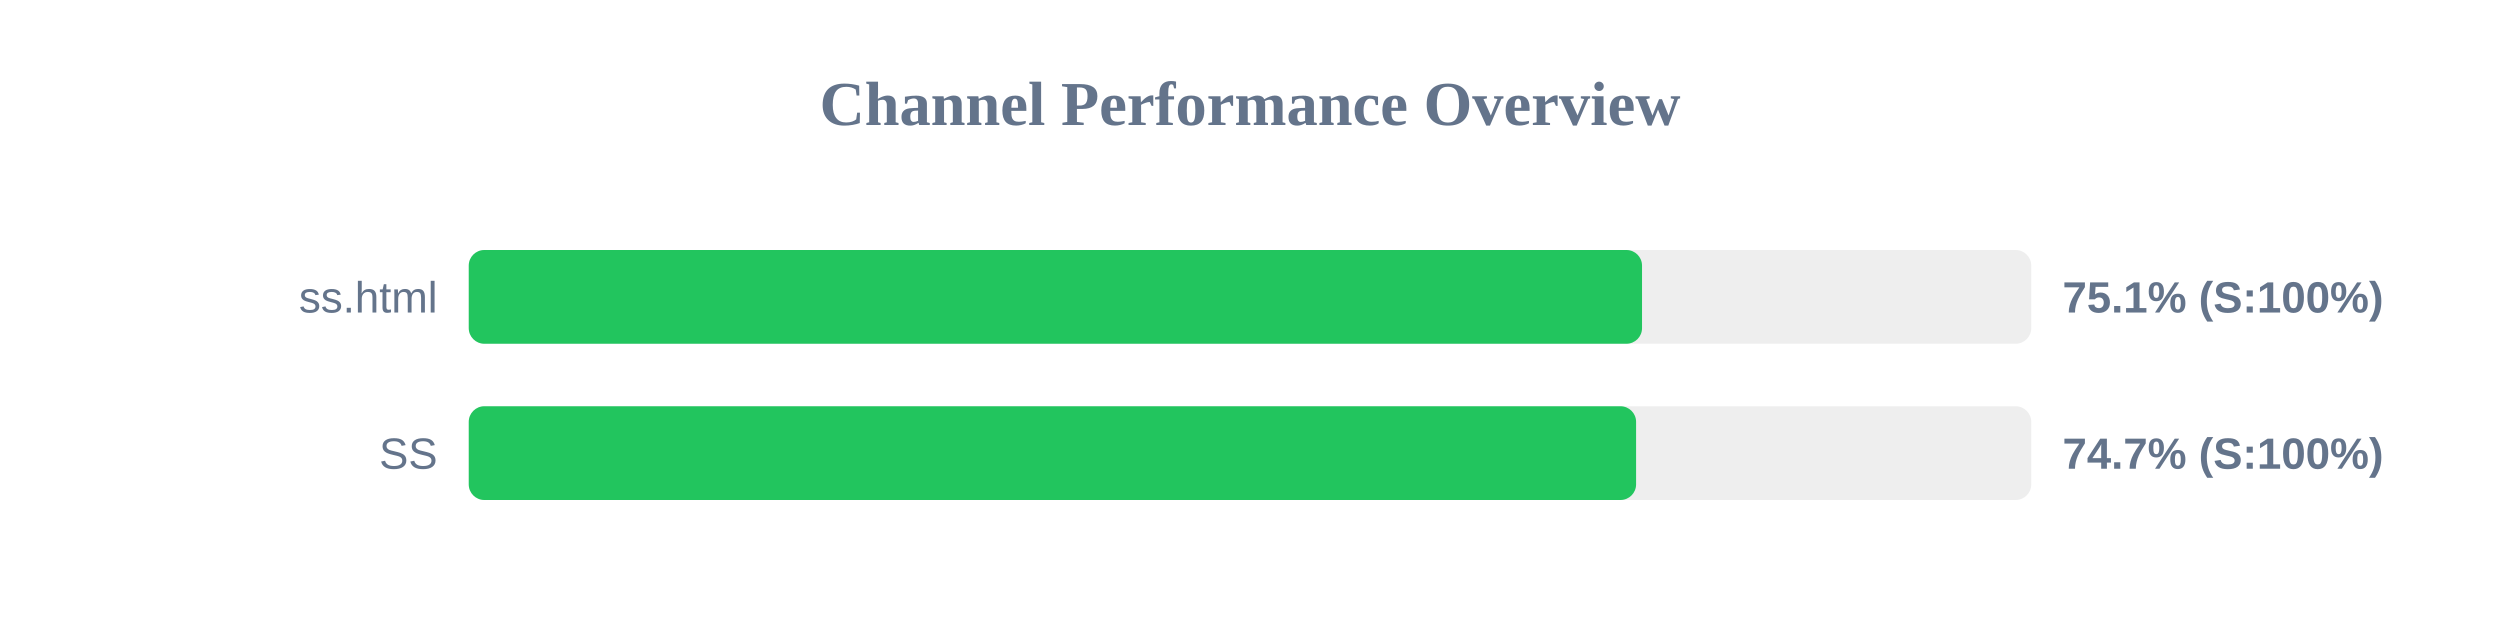
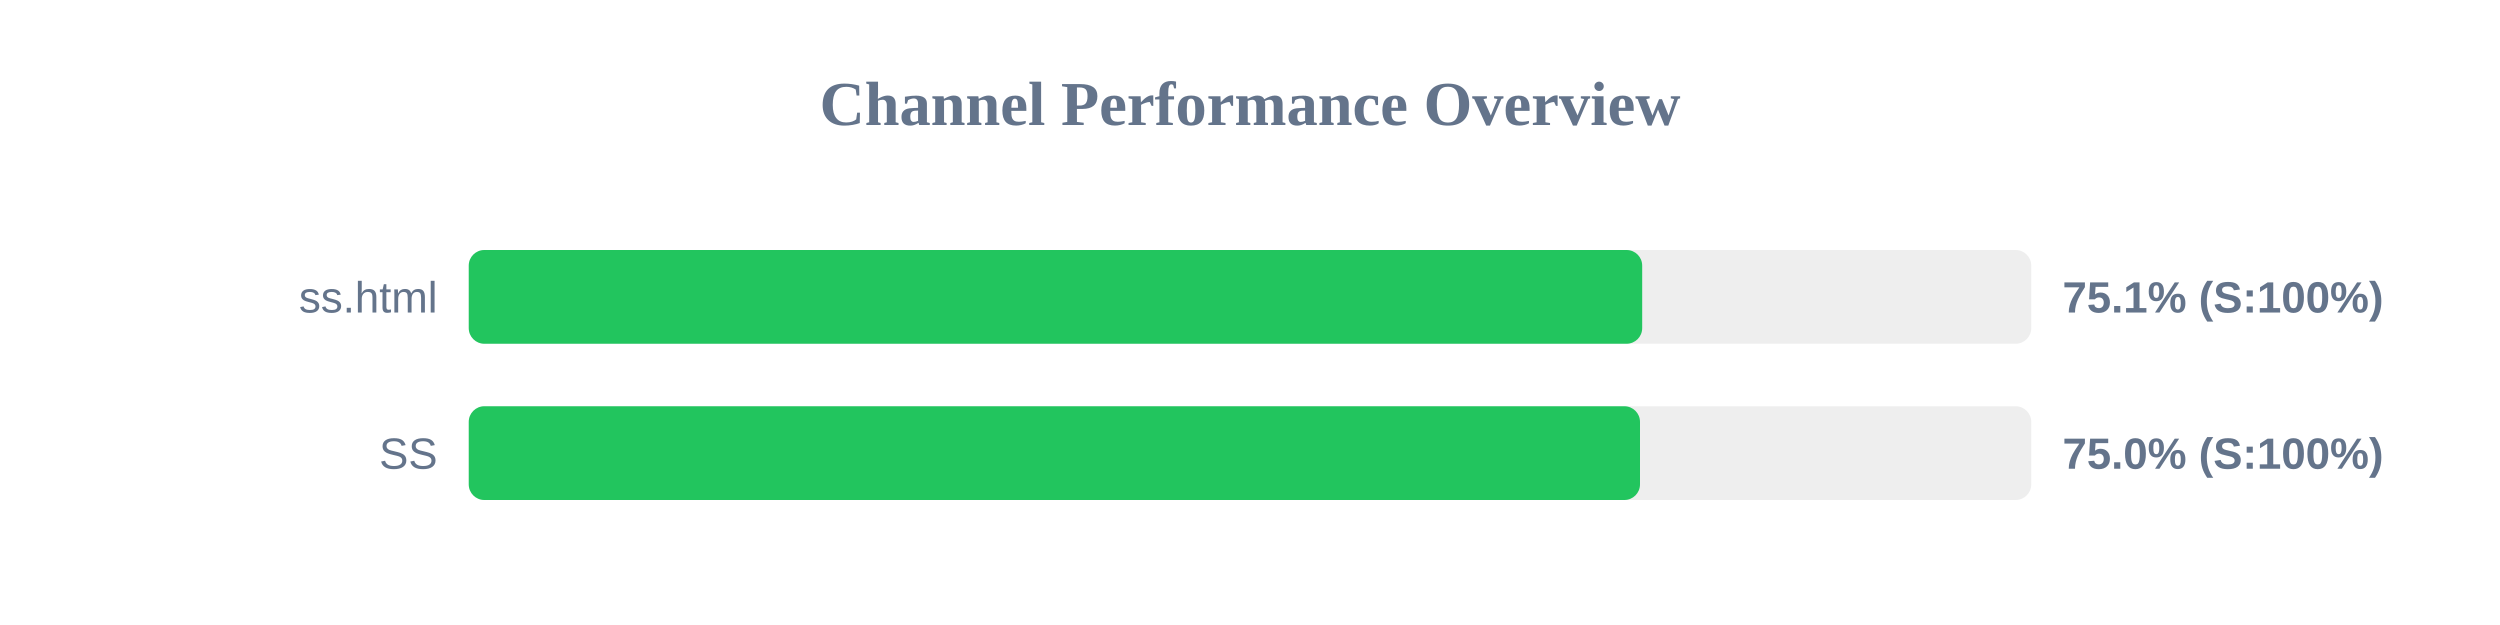
<svg xmlns="http://www.w3.org/2000/svg" width="800" height="200" version="1.1">
  <style>
        .row { font: 14px Arial; fill: #64748b; }
        .score { font: bold 14px Arial; fill: #64748b; }
    </style>
  <text x="400" y="40" text-anchor="middle" font-size="20px" font-weight="bold" fill="#64748b">Channel Performance Overview</text>
  <rect x="150" y="80" width="500" height="30" fill="#eee" rx="5" />
-   <rect x="150" y="80" width="375.45" height="30" fill="#22c55e" rx="5" />
+   <rect x="150" y="80" width="375.5" height="30" fill="#22c55e" rx="5" />
  <text x="140" y="100" text-anchor="end" class="row">ss.html</text>
  <text x="660" y="100" text-anchor="start" class="score">75.1% (S:100%)</text>
  <rect x="150" y="130" width="500" height="30" fill="#eee" rx="5" />
-   <rect x="150" y="130" width="373.55" height="30" fill="#22c55e" rx="5" />
+   <rect x="150" y="130" width="374.8" height="30" fill="#22c55e" rx="5" />
  <text x="140" y="150" text-anchor="end" class="row">SS</text>
-   <text x="660" y="150" text-anchor="start" class="score">74.7% (S:100%)</text>
+   <text x="660" y="150" text-anchor="start" class="score">75.0% (S:100%)</text>
</svg>
